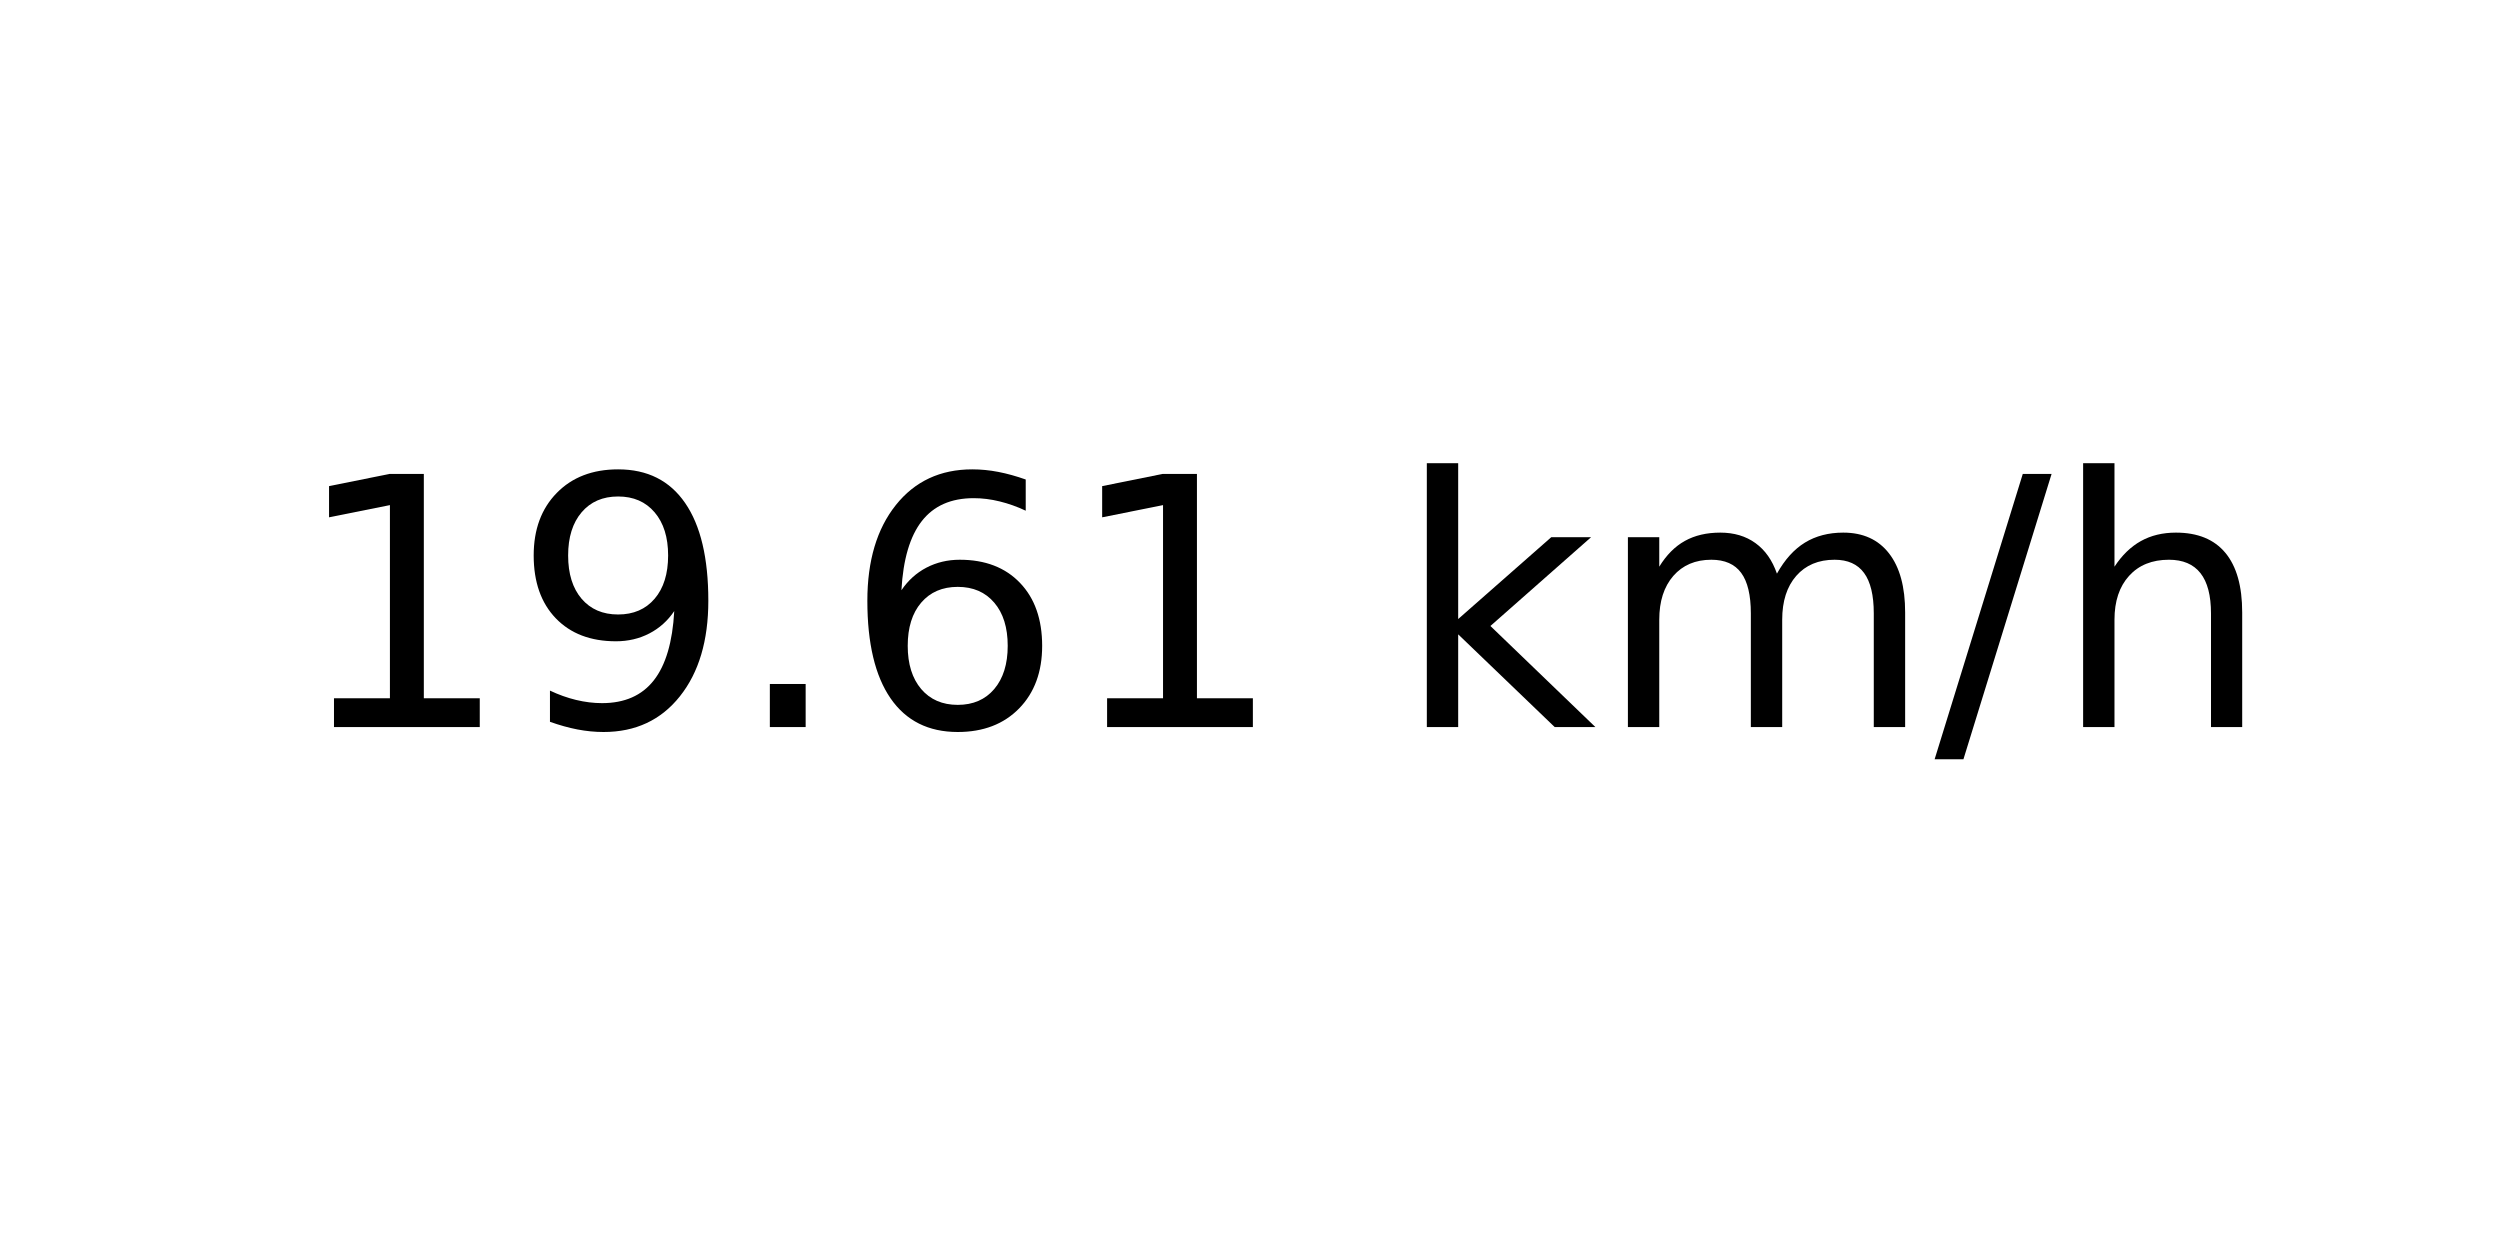
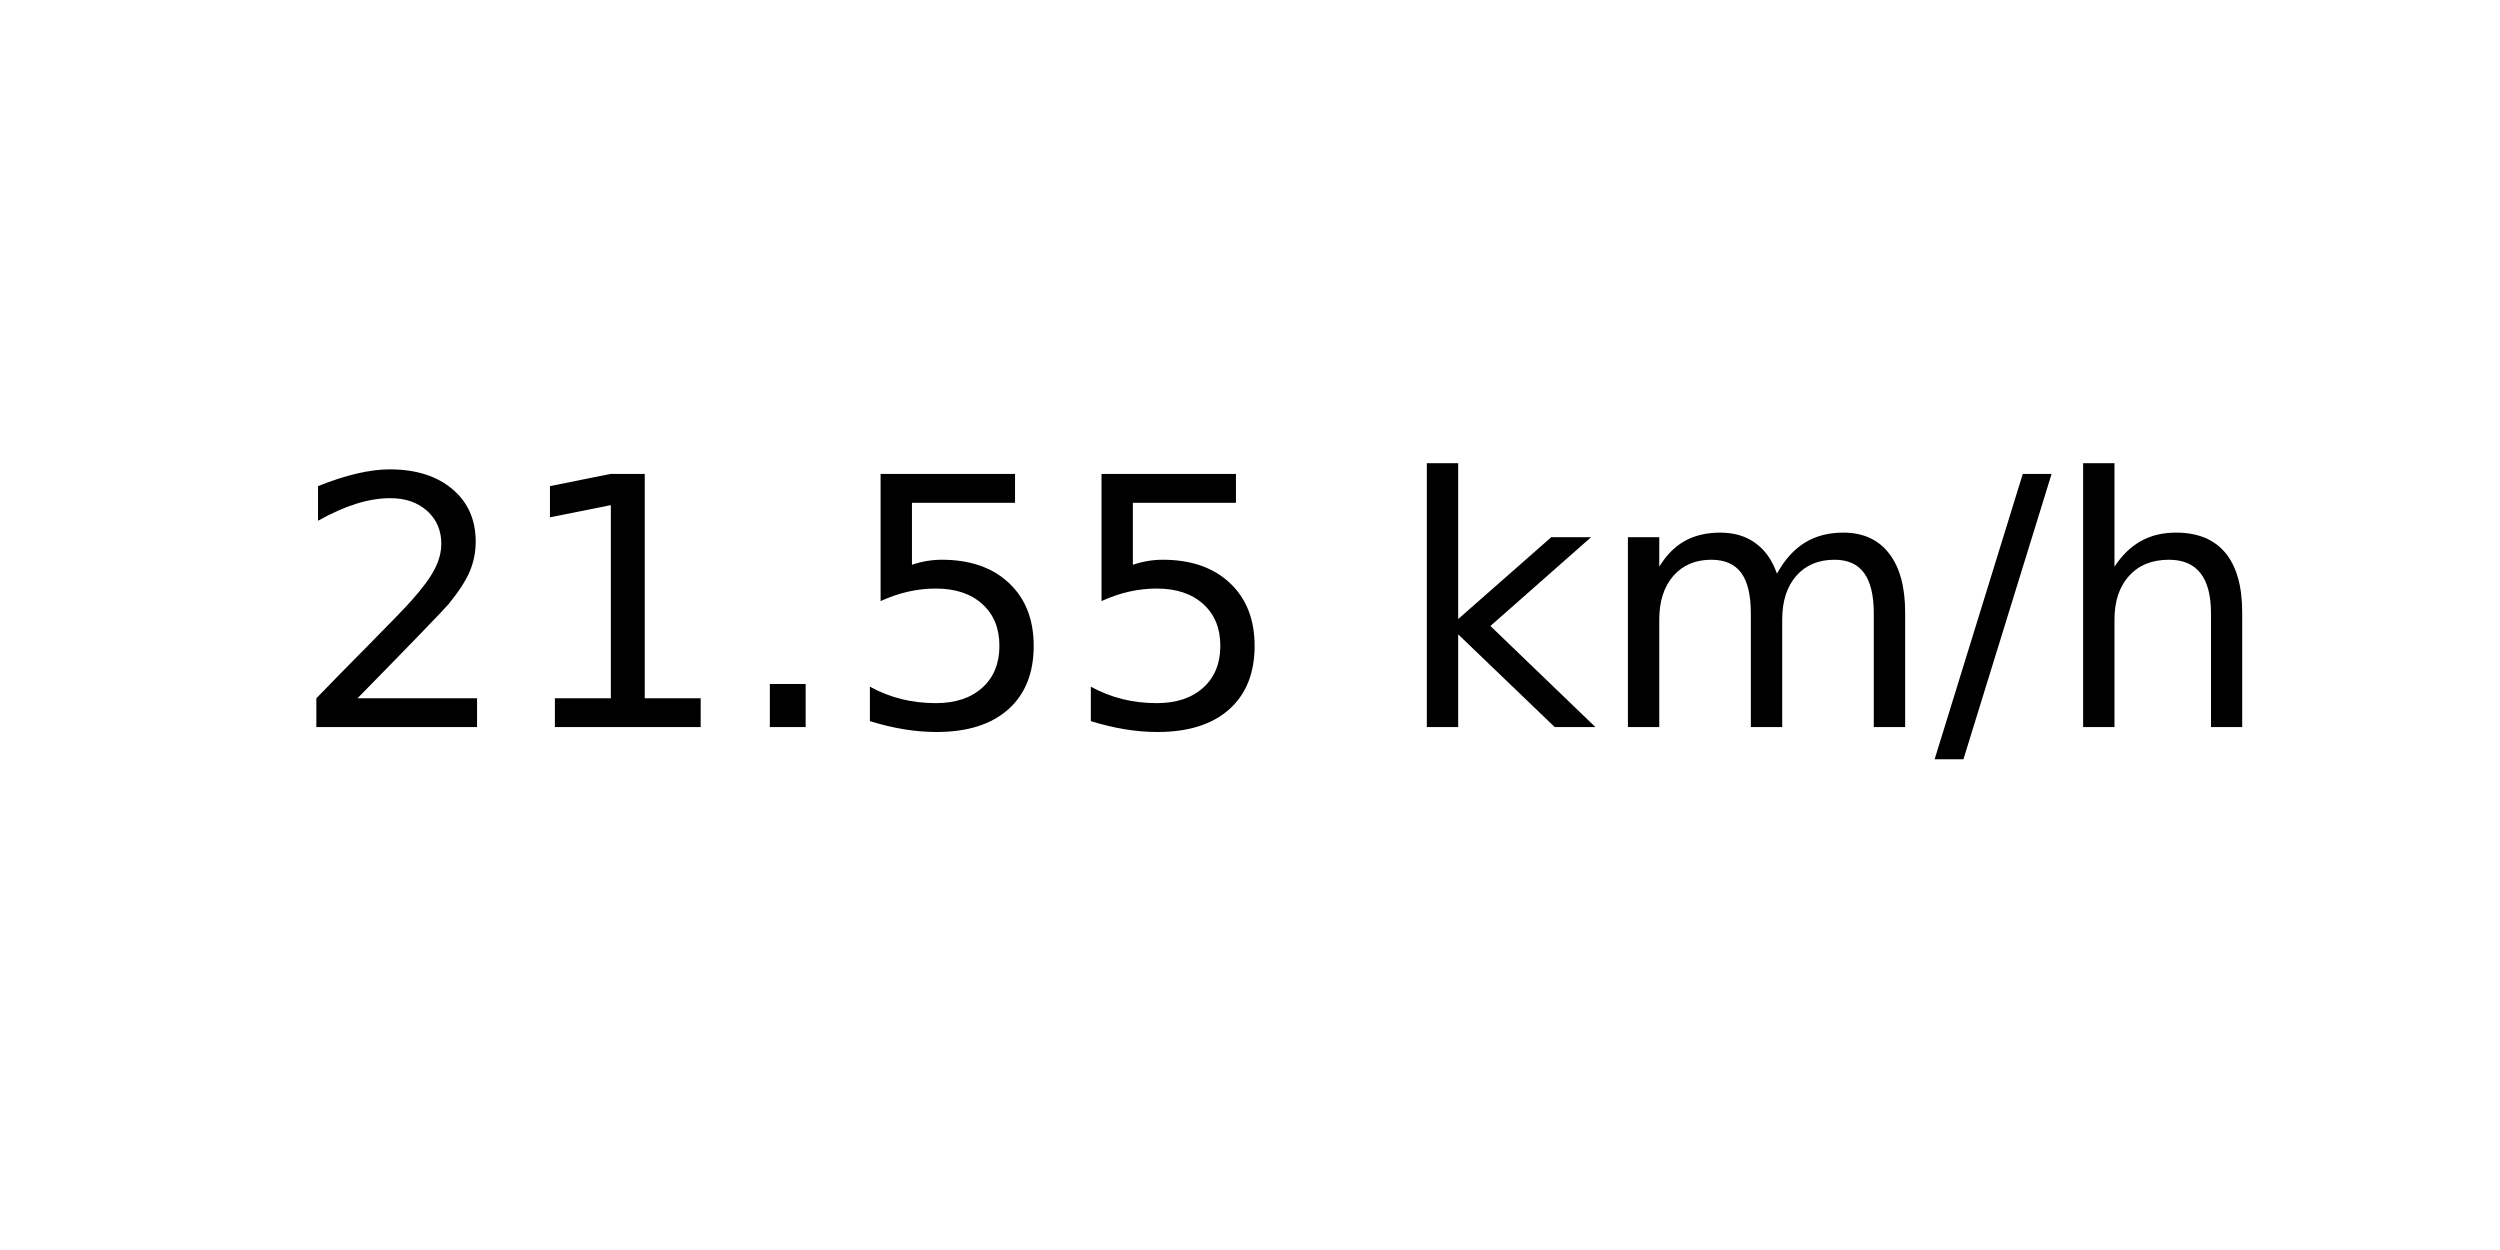
<svg xmlns="http://www.w3.org/2000/svg" xmlns:xlink="http://www.w3.org/1999/xlink" width="72pt" height="36pt" viewBox="0 0 72 36" version="1.1">
  <defs>
    <style type="text/css">*{stroke-linejoin: round; stroke-linecap: butt}</style>
  </defs>
  <g id="figure_1">
    <g id="axes_1">
      <g id="text_1">
        <g transform="translate(8.378125 20.93937) scale(0.1 -0.1)">
          <defs>
+             <path id="DejaVuSans-32" d="M 1228 531  L 3431 531  L 3431 0  L 469 0  L 469 531  Q 828 903 1448 1529  Q 2069 2156 2228 2338  Q 2531 2678 2651 2914  Q 2772 3150 2772 3378  Q 2772 3750 2511 3984  Q 2250 4219 1831 4219  Q 1534 4219 1204 4116  Q 875 4013 500 3803  L 500 4441  Q 881 4594 1212 4672  Q 1544 4750 1819 4750  Q 2544 4750 2975 4387  Q 3406 4025 3406 3419  Q 3406 3131 3298 2873  Q 3191 2616 2906 2266  Q 2828 2175 2409 1742  Q 1991 1309 1228 531  z " transform="scale(0.015625)" />
            <path id="DejaVuSans-31" d="M 794 531  L 1825 531  L 1825 4091  L 703 3866  L 703 4441  L 1819 4666  L 2450 4666  L 2450 531  L 3481 531  L 3481 0  L 794 0  L 794 531  z " transform="scale(0.015625)" />
-             <path id="DejaVuSans-39" d="M 703 97  L 703 672  Q 941 559 1184 500  Q 1428 441 1663 441  Q 2288 441 2617 861  Q 2947 1281 2994 2138  Q 2813 1869 2534 1725  Q 2256 1581 1919 1581  Q 1219 1581 811 2004  Q 403 2428 403 3163  Q 403 3881 828 4315  Q 1253 4750 1959 4750  Q 2769 4750 3195 4129  Q 3622 3509 3622 2328  Q 3622 1225 3098 567  Q 2575 -91 1691 -91  Q 1453 -91 1209 -44  Q 966 3 703 97  z M 1959 2075  Q 2384 2075 2632 2365  Q 2881 2656 2881 3163  Q 2881 3666 2632 3958  Q 2384 4250 1959 4250  Q 1534 4250 1286 3958  Q 1038 3666 1038 3163  Q 1038 2656 1286 2365  Q 1534 2075 1959 2075  z " transform="scale(0.015625)" />
            <path id="DejaVuSans-2e" d="M 684 794  L 1344 794  L 1344 0  L 684 0  L 684 794  z " transform="scale(0.015625)" />
-             <path id="DejaVuSans-36" d="M 2113 2584  Q 1688 2584 1439 2293  Q 1191 2003 1191 1497  Q 1191 994 1439 701  Q 1688 409 2113 409  Q 2538 409 2786 701  Q 3034 994 3034 1497  Q 3034 2003 2786 2293  Q 2538 2584 2113 2584  z M 3366 4563  L 3366 3988  Q 3128 4100 2886 4159  Q 2644 4219 2406 4219  Q 1781 4219 1451 3797  Q 1122 3375 1075 2522  Q 1259 2794 1537 2939  Q 1816 3084 2150 3084  Q 2853 3084 3261 2657  Q 3669 2231 3669 1497  Q 3669 778 3244 343  Q 2819 -91 2113 -91  Q 1303 -91 875 529  Q 447 1150 447 2328  Q 447 3434 972 4092  Q 1497 4750 2381 4750  Q 2619 4750 2861 4703  Q 3103 4656 3366 4563  z " transform="scale(0.015625)" />
+             <path id="DejaVuSans-35" d="M 691 4666  L 3169 4666  L 3169 4134  L 1269 4134  L 1269 2991  Q 1406 3038 1543 3061  Q 1681 3084 1819 3084  Q 2600 3084 3056 2656  Q 3513 2228 3513 1497  Q 3513 744 3044 326  Q 2575 -91 1722 -91  Q 1428 -91 1123 -41  Q 819 9 494 109  L 494 744  Q 775 591 1075 516  Q 1375 441 1709 441  Q 2250 441 2565 725  Q 2881 1009 2881 1497  Q 2881 1984 2565 2268  Q 2250 2553 1709 2553  Q 1456 2553 1204 2497  Q 953 2441 691 2322  L 691 4666  z " transform="scale(0.015625)" />
            <path id="DejaVuSans-20" transform="scale(0.015625)" />
            <path id="DejaVuSans-6b" d="M 581 4863  L 1159 4863  L 1159 1991  L 2875 3500  L 3609 3500  L 1753 1863  L 3688 0  L 2938 0  L 1159 1709  L 1159 0  L 581 0  L 581 4863  z " transform="scale(0.015625)" />
            <path id="DejaVuSans-6d" d="M 3328 2828  Q 3544 3216 3844 3400  Q 4144 3584 4550 3584  Q 5097 3584 5394 3201  Q 5691 2819 5691 2113  L 5691 0  L 5113 0  L 5113 2094  Q 5113 2597 4934 2840  Q 4756 3084 4391 3084  Q 3944 3084 3684 2787  Q 3425 2491 3425 1978  L 3425 0  L 2847 0  L 2847 2094  Q 2847 2600 2669 2842  Q 2491 3084 2119 3084  Q 1678 3084 1418 2786  Q 1159 2488 1159 1978  L 1159 0  L 581 0  L 581 3500  L 1159 3500  L 1159 2956  Q 1356 3278 1631 3431  Q 1906 3584 2284 3584  Q 2666 3584 2933 3390  Q 3200 3197 3328 2828  z " transform="scale(0.015625)" />
            <path id="DejaVuSans-2f" d="M 1625 4666  L 2156 4666  L 531 -594  L 0 -594  L 1625 4666  z " transform="scale(0.015625)" />
            <path id="DejaVuSans-68" d="M 3513 2113  L 3513 0  L 2938 0  L 2938 2094  Q 2938 2591 2744 2837  Q 2550 3084 2163 3084  Q 1697 3084 1428 2787  Q 1159 2491 1159 1978  L 1159 0  L 581 0  L 581 4863  L 1159 4863  L 1159 2956  Q 1366 3272 1645 3428  Q 1925 3584 2291 3584  Q 2894 3584 3203 3211  Q 3513 2838 3513 2113  z " transform="scale(0.015625)" />
          </defs>
-           <use xlink:href="#DejaVuSans-31" />
-           <use xlink:href="#DejaVuSans-39" x="63.623" />
+           <use xlink:href="#DejaVuSans-32" />
+           <use xlink:href="#DejaVuSans-31" x="63.623" />
          <use xlink:href="#DejaVuSans-2e" x="127.246" />
-           <use xlink:href="#DejaVuSans-36" x="159.033" />
-           <use xlink:href="#DejaVuSans-31" x="222.656" />
+           <use xlink:href="#DejaVuSans-35" x="159.033" />
+           <use xlink:href="#DejaVuSans-35" x="222.656" />
          <use xlink:href="#DejaVuSans-20" x="286.279" />
          <use xlink:href="#DejaVuSans-6b" x="318.066" />
          <use xlink:href="#DejaVuSans-6d" x="375.977" />
          <use xlink:href="#DejaVuSans-2f" x="473.389" />
          <use xlink:href="#DejaVuSans-68" x="507.08" />
        </g>
      </g>
    </g>
  </g>
</svg>
